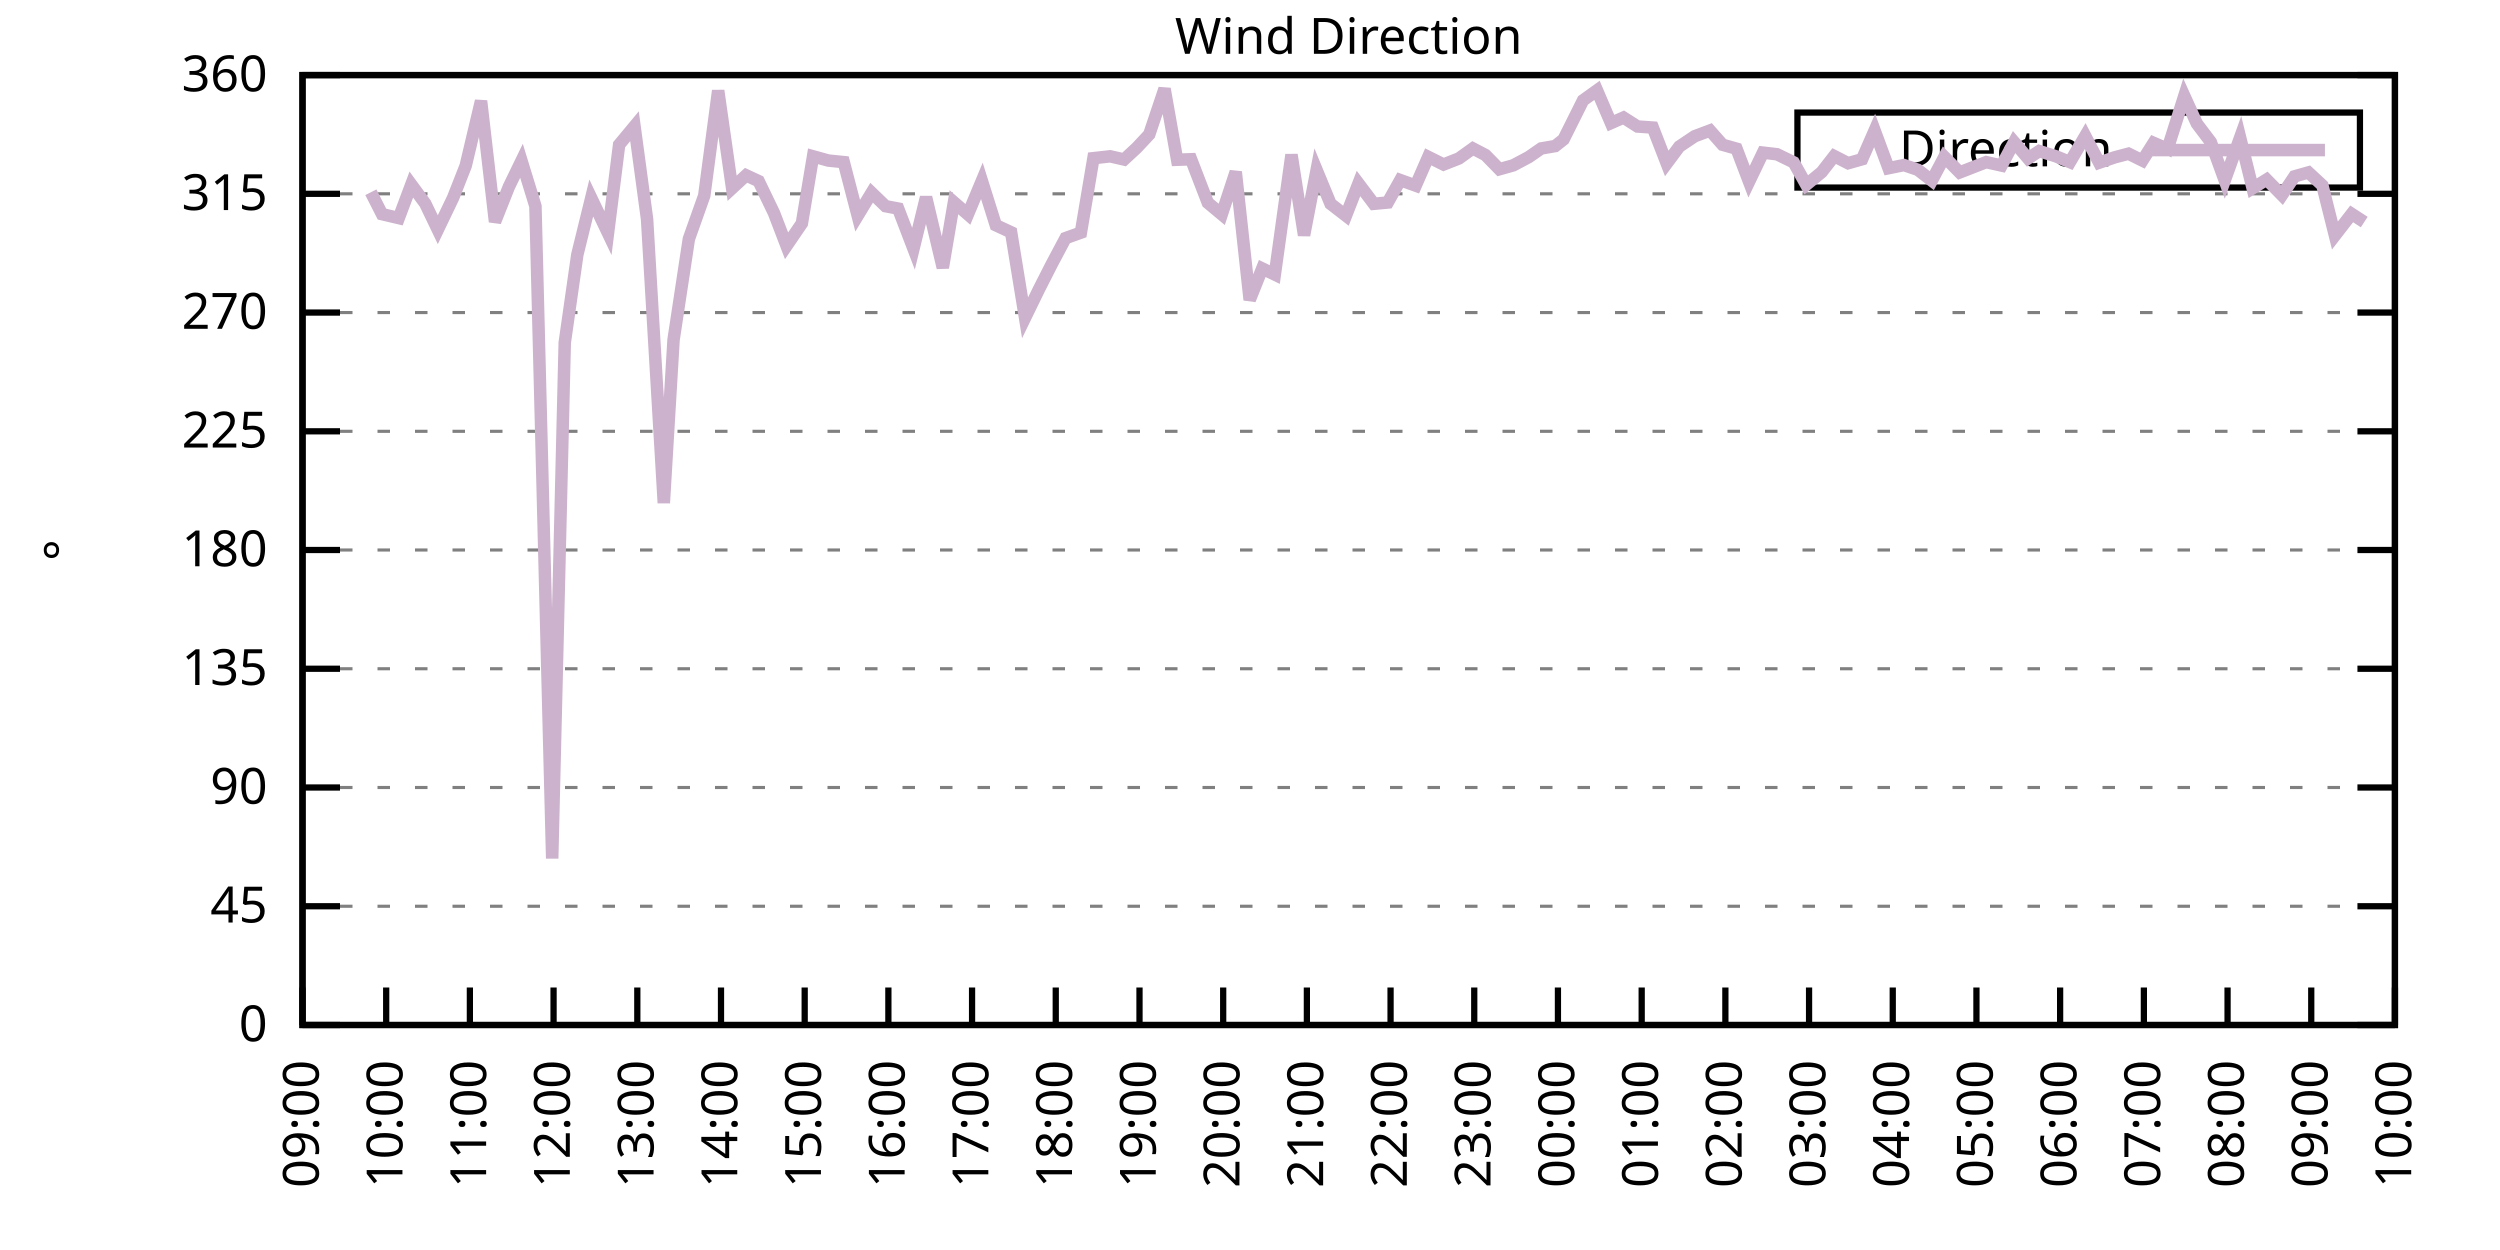
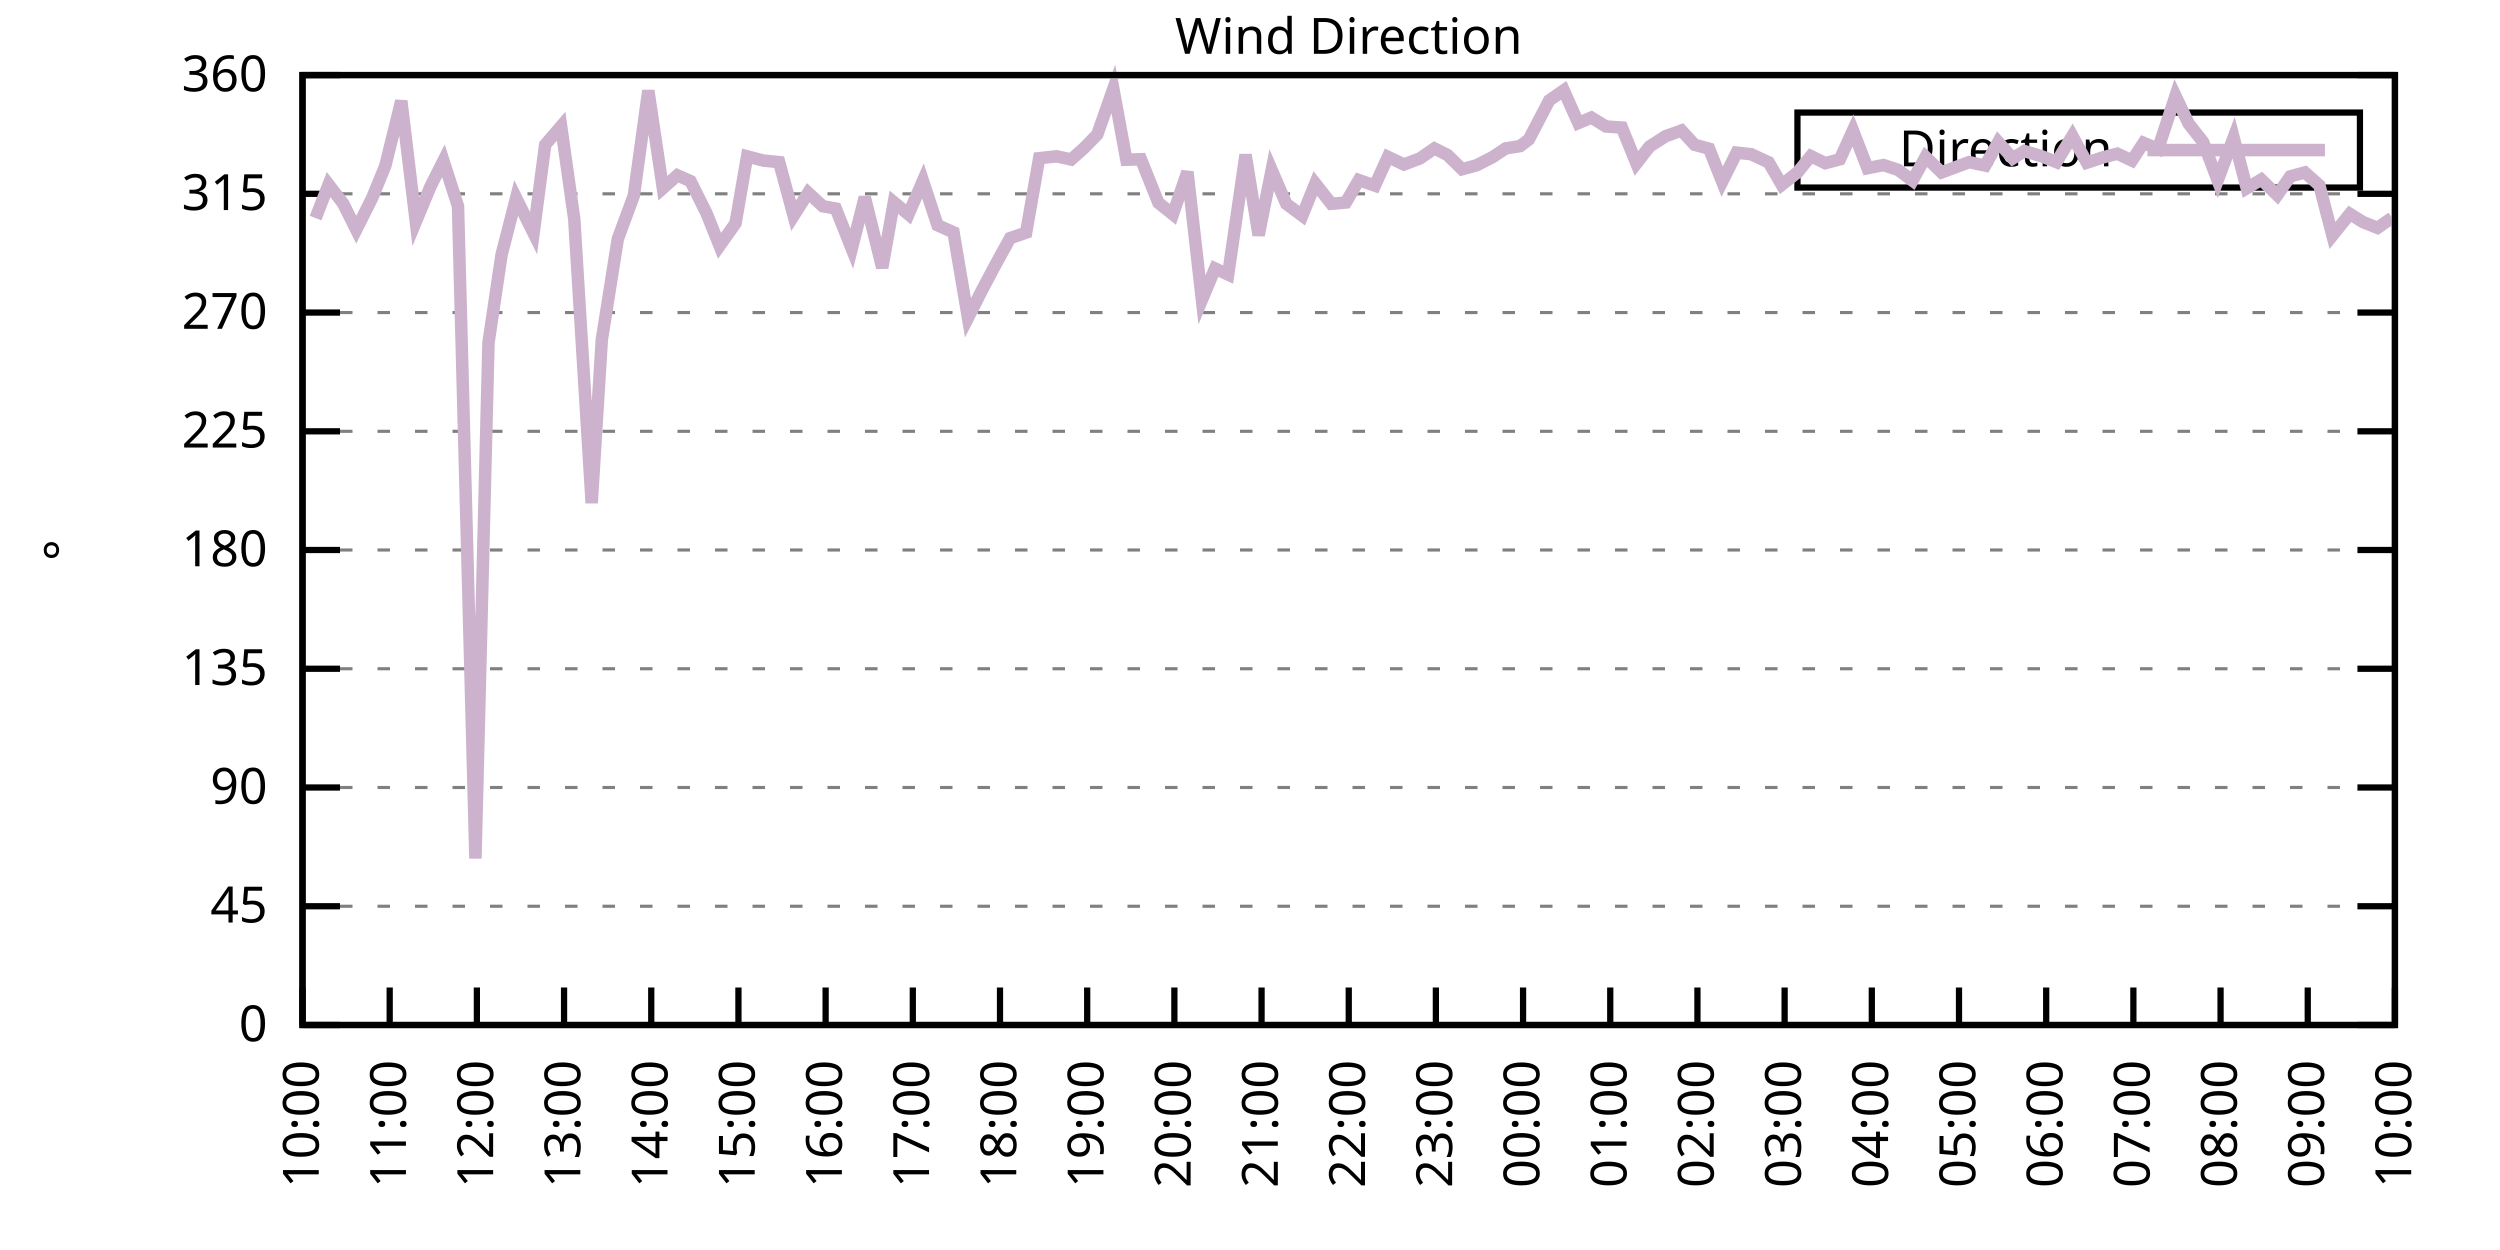
<svg xmlns="http://www.w3.org/2000/svg" xmlns:xlink="http://www.w3.org/1999/xlink" width="400" height="200" viewBox="0 0 400 200">
  <g id="gnuplot_canvas">
    <rect x="0" y="0" width="400" height="200" fill="none" />
    <defs>
      <circle id="gpDot" r="0.5" stroke-width="0.5" stroke="currentColor" />
      <path id="gpPt0" stroke-width="0.333" stroke="currentColor" d="M-1,0 h2 M0,-1 v2" />
      <path id="gpPt1" stroke-width="0.333" stroke="currentColor" d="M-1,-1 L1,1 M1,-1 L-1,1" />
      <path id="gpPt2" stroke-width="0.333" stroke="currentColor" d="M-1,0 L1,0 M0,-1 L0,1 M-1,-1 L1,1 M-1,1 L1,-1" />
      <rect id="gpPt3" stroke-width="0.333" stroke="currentColor" x="-1" y="-1" width="2" height="2" />
      <rect id="gpPt4" stroke-width="0.333" stroke="currentColor" fill="currentColor" x="-1" y="-1" width="2" height="2" />
      <circle id="gpPt5" stroke-width="0.333" stroke="currentColor" cx="0" cy="0" r="1" />
      <use xlink:href="#gpPt5" id="gpPt6" fill="currentColor" stroke="none" />
      <path id="gpPt7" stroke-width="0.333" stroke="currentColor" d="M0,-1.33 L-1.33,0.67 L1.33,0.67 z" />
      <use xlink:href="#gpPt7" id="gpPt8" fill="currentColor" stroke="none" />
      <use xlink:href="#gpPt7" id="gpPt9" stroke="currentColor" transform="rotate(180)" />
      <use xlink:href="#gpPt9" id="gpPt10" fill="currentColor" stroke="none" />
      <use xlink:href="#gpPt3" id="gpPt11" stroke="currentColor" transform="rotate(45)" />
      <use xlink:href="#gpPt11" id="gpPt12" fill="currentColor" stroke="none" />
      <path id="gpPt13" stroke-width="0.333" stroke="currentColor" d="M0,1.330 L1.265,0.411 L0.782,-1.067 L-0.782,-1.076 L-1.265,0.411 z" />
      <use xlink:href="#gpPt13" id="gpPt14" fill="currentColor" stroke="none" />
      <filter id="textbox" filterUnits="objectBoundingBox" x="0" y="0" height="1" width="1">
        <feFlood flood-color="white" flood-opacity="1" result="bgnd" />
        <feComposite in="SourceGraphic" in2="bgnd" operator="atop" />
      </filter>
      <filter id="greybox" filterUnits="objectBoundingBox" x="0" y="0" height="1" width="1">
        <feFlood flood-color="lightgrey" flood-opacity="1" result="grey" />
        <feComposite in="SourceGraphic" in2="grey" operator="atop" />
      </filter>
    </defs>
    <g fill="none" color="white" stroke="currentColor" stroke-width="1.00" stroke-linecap="butt" stroke-linejoin="miter">
</g>
    <g fill="none" color="black" stroke="currentColor" stroke-width="1.00" stroke-linecap="butt" stroke-linejoin="miter">
      <g stroke="none" shape-rendering="crispEdges">
        <polygon fill="rgb(255, 255, 255)" points="48.40,164.00 383.18,164.00 383.18,12.02 48.40,12.02 " />
      </g>
    </g>
    <g fill="none" color="black" stroke="currentColor" stroke-width="1.00" stroke-linecap="butt" stroke-linejoin="miter">
</g>
    <g fill="none" color="black" stroke="black" stroke-width="0.50" stroke-linecap="butt" stroke-linejoin="miter">
</g>
    <g fill="none" color="gray" stroke="currentColor" stroke-width="0.50" stroke-linecap="butt" stroke-linejoin="miter">
      <path stroke="gray" stroke-dasharray="2,4" class="gridline" d="M48.40,164.00 L383.19,164.00  " />
    </g>
    <g fill="none" color="gray" stroke="gray" stroke-width="1.00" stroke-linecap="butt" stroke-linejoin="miter">
</g>
    <g fill="none" color="black" stroke="currentColor" stroke-width="1.00" stroke-linecap="butt" stroke-linejoin="miter">
      <path stroke="black" d="M48.40,164.00 L54.40,164.00 M383.19,164.00 L377.19,164.00  " />
      <g transform="translate(42.80,166.60)" stroke="none" fill="black" font-family="Sans" font-size="8.00" text-anchor="end">
        <text>
          <tspan font-family="Sans"> 0</tspan>
        </text>
      </g>
    </g>
    <g fill="none" color="black" stroke="currentColor" stroke-width="1.00" stroke-linecap="butt" stroke-linejoin="miter">
</g>
    <g fill="none" color="black" stroke="black" stroke-width="0.50" stroke-linecap="butt" stroke-linejoin="miter">
</g>
    <g fill="none" color="gray" stroke="currentColor" stroke-width="0.50" stroke-linecap="butt" stroke-linejoin="miter">
      <path stroke="gray" stroke-dasharray="2,4" class="gridline" d="M48.40,145.00 L383.19,145.00  " />
    </g>
    <g fill="none" color="gray" stroke="gray" stroke-width="1.00" stroke-linecap="butt" stroke-linejoin="miter">
</g>
    <g fill="none" color="black" stroke="currentColor" stroke-width="1.00" stroke-linecap="butt" stroke-linejoin="miter">
      <path stroke="black" d="M48.40,145.00 L54.40,145.00 M383.19,145.00 L377.19,145.00  " />
      <g transform="translate(42.80,147.60)" stroke="none" fill="black" font-family="Sans" font-size="8.00" text-anchor="end">
        <text>
          <tspan font-family="Sans"> 45</tspan>
        </text>
      </g>
    </g>
    <g fill="none" color="black" stroke="currentColor" stroke-width="1.00" stroke-linecap="butt" stroke-linejoin="miter">
</g>
    <g fill="none" color="black" stroke="black" stroke-width="0.50" stroke-linecap="butt" stroke-linejoin="miter">
</g>
    <g fill="none" color="gray" stroke="currentColor" stroke-width="0.50" stroke-linecap="butt" stroke-linejoin="miter">
      <path stroke="gray" stroke-dasharray="2,4" class="gridline" d="M48.40,126.00 L383.19,126.00  " />
    </g>
    <g fill="none" color="gray" stroke="gray" stroke-width="1.00" stroke-linecap="butt" stroke-linejoin="miter">
</g>
    <g fill="none" color="black" stroke="currentColor" stroke-width="1.00" stroke-linecap="butt" stroke-linejoin="miter">
      <path stroke="black" d="M48.40,126.00 L54.40,126.00 M383.19,126.00 L377.19,126.00  " />
      <g transform="translate(42.80,128.60)" stroke="none" fill="black" font-family="Sans" font-size="8.00" text-anchor="end">
        <text>
          <tspan font-family="Sans"> 90</tspan>
        </text>
      </g>
    </g>
    <g fill="none" color="black" stroke="currentColor" stroke-width="1.00" stroke-linecap="butt" stroke-linejoin="miter">
</g>
    <g fill="none" color="black" stroke="black" stroke-width="0.50" stroke-linecap="butt" stroke-linejoin="miter">
</g>
    <g fill="none" color="gray" stroke="currentColor" stroke-width="0.50" stroke-linecap="butt" stroke-linejoin="miter">
      <path stroke="gray" stroke-dasharray="2,4" class="gridline" d="M48.40,107.00 L383.19,107.00  " />
    </g>
    <g fill="none" color="gray" stroke="gray" stroke-width="1.00" stroke-linecap="butt" stroke-linejoin="miter">
</g>
    <g fill="none" color="black" stroke="currentColor" stroke-width="1.00" stroke-linecap="butt" stroke-linejoin="miter">
      <path stroke="black" d="M48.40,107.00 L54.40,107.00 M383.19,107.00 L377.19,107.00  " />
      <g transform="translate(42.80,109.60)" stroke="none" fill="black" font-family="Sans" font-size="8.00" text-anchor="end">
        <text>
          <tspan font-family="Sans"> 135</tspan>
        </text>
      </g>
    </g>
    <g fill="none" color="black" stroke="currentColor" stroke-width="1.00" stroke-linecap="butt" stroke-linejoin="miter">
</g>
    <g fill="none" color="black" stroke="black" stroke-width="0.50" stroke-linecap="butt" stroke-linejoin="miter">
</g>
    <g fill="none" color="gray" stroke="currentColor" stroke-width="0.50" stroke-linecap="butt" stroke-linejoin="miter">
      <path stroke="gray" stroke-dasharray="2,4" class="gridline" d="M48.40,88.00 L383.19,88.00  " />
    </g>
    <g fill="none" color="gray" stroke="gray" stroke-width="1.00" stroke-linecap="butt" stroke-linejoin="miter">
</g>
    <g fill="none" color="black" stroke="currentColor" stroke-width="1.00" stroke-linecap="butt" stroke-linejoin="miter">
      <path stroke="black" d="M48.40,88.00 L54.40,88.00 M383.19,88.00 L377.19,88.00  " />
      <g transform="translate(42.80,90.60)" stroke="none" fill="black" font-family="Sans" font-size="8.00" text-anchor="end">
        <text>
          <tspan font-family="Sans"> 180</tspan>
        </text>
      </g>
    </g>
    <g fill="none" color="black" stroke="currentColor" stroke-width="1.00" stroke-linecap="butt" stroke-linejoin="miter">
</g>
    <g fill="none" color="black" stroke="black" stroke-width="0.50" stroke-linecap="butt" stroke-linejoin="miter">
</g>
    <g fill="none" color="gray" stroke="currentColor" stroke-width="0.50" stroke-linecap="butt" stroke-linejoin="miter">
      <path stroke="gray" stroke-dasharray="2,4" class="gridline" d="M48.40,69.01 L383.19,69.01  " />
    </g>
    <g fill="none" color="gray" stroke="gray" stroke-width="1.00" stroke-linecap="butt" stroke-linejoin="miter">
</g>
    <g fill="none" color="black" stroke="currentColor" stroke-width="1.00" stroke-linecap="butt" stroke-linejoin="miter">
      <path stroke="black" d="M48.40,69.01 L54.40,69.01 M383.19,69.01 L377.19,69.01  " />
      <g transform="translate(42.80,71.61)" stroke="none" fill="black" font-family="Sans" font-size="8.00" text-anchor="end">
        <text>
          <tspan font-family="Sans"> 225</tspan>
        </text>
      </g>
    </g>
    <g fill="none" color="black" stroke="currentColor" stroke-width="1.00" stroke-linecap="butt" stroke-linejoin="miter">
</g>
    <g fill="none" color="black" stroke="black" stroke-width="0.50" stroke-linecap="butt" stroke-linejoin="miter">
</g>
    <g fill="none" color="gray" stroke="currentColor" stroke-width="0.50" stroke-linecap="butt" stroke-linejoin="miter">
      <path stroke="gray" stroke-dasharray="2,4" class="gridline" d="M48.40,50.01 L383.19,50.01  " />
    </g>
    <g fill="none" color="gray" stroke="gray" stroke-width="1.00" stroke-linecap="butt" stroke-linejoin="miter">
</g>
    <g fill="none" color="black" stroke="currentColor" stroke-width="1.00" stroke-linecap="butt" stroke-linejoin="miter">
      <path stroke="black" d="M48.40,50.01 L54.40,50.01 M383.19,50.01 L377.19,50.01  " />
      <g transform="translate(42.80,52.61)" stroke="none" fill="black" font-family="Sans" font-size="8.00" text-anchor="end">
        <text>
          <tspan font-family="Sans"> 270</tspan>
        </text>
      </g>
    </g>
    <g fill="none" color="black" stroke="currentColor" stroke-width="1.00" stroke-linecap="butt" stroke-linejoin="miter">
</g>
    <g fill="none" color="black" stroke="black" stroke-width="0.50" stroke-linecap="butt" stroke-linejoin="miter">
</g>
    <g fill="none" color="gray" stroke="currentColor" stroke-width="0.50" stroke-linecap="butt" stroke-linejoin="miter">
      <path stroke="gray" stroke-dasharray="2,4" class="gridline" d="M48.40,31.01 L383.19,31.01  " />
    </g>
    <g fill="none" color="gray" stroke="gray" stroke-width="1.00" stroke-linecap="butt" stroke-linejoin="miter">
</g>
    <g fill="none" color="black" stroke="currentColor" stroke-width="1.00" stroke-linecap="butt" stroke-linejoin="miter">
      <path stroke="black" d="M48.40,31.01 L54.40,31.01 M383.19,31.01 L377.19,31.01  " />
      <g transform="translate(42.80,33.61)" stroke="none" fill="black" font-family="Sans" font-size="8.00" text-anchor="end">
        <text>
          <tspan font-family="Sans"> 315</tspan>
        </text>
      </g>
    </g>
    <g fill="none" color="black" stroke="currentColor" stroke-width="1.00" stroke-linecap="butt" stroke-linejoin="miter">
</g>
    <g fill="none" color="black" stroke="black" stroke-width="0.50" stroke-linecap="butt" stroke-linejoin="miter">
</g>
    <g fill="none" color="gray" stroke="currentColor" stroke-width="0.50" stroke-linecap="butt" stroke-linejoin="miter">
      <path stroke="gray" stroke-dasharray="2,4" class="gridline" d="M48.40,12.01 L383.19,12.01  " />
    </g>
    <g fill="none" color="gray" stroke="gray" stroke-width="1.00" stroke-linecap="butt" stroke-linejoin="miter">
</g>
    <g fill="none" color="black" stroke="currentColor" stroke-width="1.00" stroke-linecap="butt" stroke-linejoin="miter">
      <path stroke="black" d="M48.40,12.01 L54.40,12.01 M383.19,12.01 L377.19,12.01  " />
      <g transform="translate(42.80,14.61)" stroke="none" fill="black" font-family="Sans" font-size="8.00" text-anchor="end">
        <text>
          <tspan font-family="Sans"> 360</tspan>
        </text>
      </g>
    </g>
    <g fill="none" color="black" stroke="currentColor" stroke-width="1.00" stroke-linecap="butt" stroke-linejoin="miter">
      <path stroke="black" d="M48.40,164.00 L48.40,158.00  " />
      <g transform="translate(51.00,169.60) rotate(270.00)" stroke="none" fill="black" font-family="Sans" font-size="8.00" text-anchor="end">
        <text>
-           <tspan font-family="Sans">09:00</tspan>
-         </text>
-       </g>
-     </g>
-     <g fill="none" color="black" stroke="currentColor" stroke-width="1.00" stroke-linecap="butt" stroke-linejoin="miter">
-       <path stroke="black" d="M61.79,164.00 L61.79,158.00  " />
-       <g transform="translate(64.39,169.60) rotate(270.00)" stroke="none" fill="black" font-family="Sans" font-size="8.00" text-anchor="end">
-         <text>
          <tspan font-family="Sans">10:00</tspan>
        </text>
      </g>
    </g>
    <g fill="none" color="black" stroke="currentColor" stroke-width="1.00" stroke-linecap="butt" stroke-linejoin="miter">
-       <path stroke="black" d="M75.18,164.00 L75.18,158.00  " />
-       <g transform="translate(77.78,169.60) rotate(270.00)" stroke="none" fill="black" font-family="Sans" font-size="8.00" text-anchor="end">
+       <path stroke="black" d="M62.35,164.00 L62.35,158.00  " />
+       <g transform="translate(64.95,169.60) rotate(270.00)" stroke="none" fill="black" font-family="Sans" font-size="8.00" text-anchor="end">
        <text>
          <tspan font-family="Sans">11:00</tspan>
        </text>
      </g>
    </g>
    <g fill="none" color="black" stroke="currentColor" stroke-width="1.00" stroke-linecap="butt" stroke-linejoin="miter">
-       <path stroke="black" d="M88.57,164.00 L88.57,158.00  " />
-       <g transform="translate(91.17,169.60) rotate(270.00)" stroke="none" fill="black" font-family="Sans" font-size="8.00" text-anchor="end">
+       <path stroke="black" d="M76.30,164.00 L76.30,158.00  " />
+       <g transform="translate(78.90,169.60) rotate(270.00)" stroke="none" fill="black" font-family="Sans" font-size="8.00" text-anchor="end">
        <text>
          <tspan font-family="Sans">12:00</tspan>
        </text>
      </g>
    </g>
    <g fill="none" color="black" stroke="currentColor" stroke-width="1.00" stroke-linecap="butt" stroke-linejoin="miter">
-       <path stroke="black" d="M101.97,164.00 L101.97,158.00  " />
-       <g transform="translate(104.57,169.60) rotate(270.00)" stroke="none" fill="black" font-family="Sans" font-size="8.00" text-anchor="end">
+       <path stroke="black" d="M90.25,164.00 L90.25,158.00  " />
+       <g transform="translate(92.85,169.60) rotate(270.00)" stroke="none" fill="black" font-family="Sans" font-size="8.00" text-anchor="end">
        <text>
          <tspan font-family="Sans">13:00</tspan>
        </text>
      </g>
    </g>
    <g fill="none" color="black" stroke="currentColor" stroke-width="1.00" stroke-linecap="butt" stroke-linejoin="miter">
-       <path stroke="black" d="M115.36,164.00 L115.36,158.00  " />
-       <g transform="translate(117.96,169.60) rotate(270.00)" stroke="none" fill="black" font-family="Sans" font-size="8.00" text-anchor="end">
+       <path stroke="black" d="M104.20,164.00 L104.20,158.00  " />
+       <g transform="translate(106.80,169.60) rotate(270.00)" stroke="none" fill="black" font-family="Sans" font-size="8.00" text-anchor="end">
        <text>
          <tspan font-family="Sans">14:00</tspan>
        </text>
      </g>
    </g>
    <g fill="none" color="black" stroke="currentColor" stroke-width="1.00" stroke-linecap="butt" stroke-linejoin="miter">
-       <path stroke="black" d="M128.75,164.00 L128.75,158.00  " />
-       <g transform="translate(131.35,169.60) rotate(270.00)" stroke="none" fill="black" font-family="Sans" font-size="8.00" text-anchor="end">
+       <path stroke="black" d="M118.15,164.00 L118.15,158.00  " />
+       <g transform="translate(120.75,169.60) rotate(270.00)" stroke="none" fill="black" font-family="Sans" font-size="8.00" text-anchor="end">
        <text>
          <tspan font-family="Sans">15:00</tspan>
        </text>
      </g>
    </g>
    <g fill="none" color="black" stroke="currentColor" stroke-width="1.00" stroke-linecap="butt" stroke-linejoin="miter">
-       <path stroke="black" d="M142.14,164.00 L142.14,158.00  " />
-       <g transform="translate(144.74,169.60) rotate(270.00)" stroke="none" fill="black" font-family="Sans" font-size="8.00" text-anchor="end">
+       <path stroke="black" d="M132.10,164.00 L132.10,158.00  " />
+       <g transform="translate(134.70,169.60) rotate(270.00)" stroke="none" fill="black" font-family="Sans" font-size="8.00" text-anchor="end">
        <text>
          <tspan font-family="Sans">16:00</tspan>
        </text>
      </g>
    </g>
    <g fill="none" color="black" stroke="currentColor" stroke-width="1.00" stroke-linecap="butt" stroke-linejoin="miter">
-       <path stroke="black" d="M155.53,164.00 L155.53,158.00  " />
-       <g transform="translate(158.13,169.60) rotate(270.00)" stroke="none" fill="black" font-family="Sans" font-size="8.00" text-anchor="end">
+       <path stroke="black" d="M146.05,164.00 L146.05,158.00  " />
+       <g transform="translate(148.65,169.60) rotate(270.00)" stroke="none" fill="black" font-family="Sans" font-size="8.00" text-anchor="end">
        <text>
          <tspan font-family="Sans">17:00</tspan>
        </text>
      </g>
    </g>
    <g fill="none" color="black" stroke="currentColor" stroke-width="1.00" stroke-linecap="butt" stroke-linejoin="miter">
-       <path stroke="black" d="M168.92,164.00 L168.92,158.00  " />
-       <g transform="translate(171.52,169.60) rotate(270.00)" stroke="none" fill="black" font-family="Sans" font-size="8.00" text-anchor="end">
+       <path stroke="black" d="M160.00,164.00 L160.00,158.00  " />
+       <g transform="translate(162.60,169.60) rotate(270.00)" stroke="none" fill="black" font-family="Sans" font-size="8.00" text-anchor="end">
        <text>
          <tspan font-family="Sans">18:00</tspan>
        </text>
      </g>
    </g>
    <g fill="none" color="black" stroke="currentColor" stroke-width="1.00" stroke-linecap="butt" stroke-linejoin="miter">
-       <path stroke="black" d="M182.32,164.00 L182.32,158.00  " />
-       <g transform="translate(184.92,169.60) rotate(270.00)" stroke="none" fill="black" font-family="Sans" font-size="8.00" text-anchor="end">
+       <path stroke="black" d="M173.95,164.00 L173.95,158.00  " />
+       <g transform="translate(176.55,169.60) rotate(270.00)" stroke="none" fill="black" font-family="Sans" font-size="8.00" text-anchor="end">
        <text>
          <tspan font-family="Sans">19:00</tspan>
        </text>
      </g>
    </g>
    <g fill="none" color="black" stroke="currentColor" stroke-width="1.00" stroke-linecap="butt" stroke-linejoin="miter">
-       <path stroke="black" d="M195.71,164.00 L195.71,158.00  " />
-       <g transform="translate(198.31,169.60) rotate(270.00)" stroke="none" fill="black" font-family="Sans" font-size="8.00" text-anchor="end">
+       <path stroke="black" d="M187.90,164.00 L187.90,158.00  " />
+       <g transform="translate(190.50,169.60) rotate(270.00)" stroke="none" fill="black" font-family="Sans" font-size="8.00" text-anchor="end">
        <text>
          <tspan font-family="Sans">20:00</tspan>
        </text>
      </g>
    </g>
    <g fill="none" color="black" stroke="currentColor" stroke-width="1.00" stroke-linecap="butt" stroke-linejoin="miter">
-       <path stroke="black" d="M209.10,164.00 L209.10,158.00  " />
-       <g transform="translate(211.70,169.60) rotate(270.00)" stroke="none" fill="black" font-family="Sans" font-size="8.00" text-anchor="end">
+       <path stroke="black" d="M201.85,164.00 L201.85,158.00  " />
+       <g transform="translate(204.45,169.60) rotate(270.00)" stroke="none" fill="black" font-family="Sans" font-size="8.00" text-anchor="end">
        <text>
          <tspan font-family="Sans">21:00</tspan>
        </text>
      </g>
    </g>
    <g fill="none" color="black" stroke="currentColor" stroke-width="1.00" stroke-linecap="butt" stroke-linejoin="miter">
-       <path stroke="black" d="M222.49,164.00 L222.49,158.00  " />
-       <g transform="translate(225.09,169.60) rotate(270.00)" stroke="none" fill="black" font-family="Sans" font-size="8.00" text-anchor="end">
+       <path stroke="black" d="M215.80,164.00 L215.80,158.00  " />
+       <g transform="translate(218.40,169.60) rotate(270.00)" stroke="none" fill="black" font-family="Sans" font-size="8.00" text-anchor="end">
        <text>
          <tspan font-family="Sans">22:00</tspan>
        </text>
      </g>
    </g>
    <g fill="none" color="black" stroke="currentColor" stroke-width="1.00" stroke-linecap="butt" stroke-linejoin="miter">
-       <path stroke="black" d="M235.88,164.00 L235.88,158.00  " />
-       <g transform="translate(238.48,169.60) rotate(270.00)" stroke="none" fill="black" font-family="Sans" font-size="8.00" text-anchor="end">
+       <path stroke="black" d="M229.74,164.00 L229.74,158.00  " />
+       <g transform="translate(232.34,169.60) rotate(270.00)" stroke="none" fill="black" font-family="Sans" font-size="8.00" text-anchor="end">
        <text>
          <tspan font-family="Sans">23:00</tspan>
        </text>
      </g>
    </g>
    <g fill="none" color="black" stroke="currentColor" stroke-width="1.00" stroke-linecap="butt" stroke-linejoin="miter">
-       <path stroke="black" d="M249.27,164.00 L249.27,158.00  " />
-       <g transform="translate(251.87,169.60) rotate(270.00)" stroke="none" fill="black" font-family="Sans" font-size="8.00" text-anchor="end">
+       <path stroke="black" d="M243.69,164.00 L243.69,158.00  " />
+       <g transform="translate(246.29,169.60) rotate(270.00)" stroke="none" fill="black" font-family="Sans" font-size="8.00" text-anchor="end">
        <text>
          <tspan font-family="Sans">00:00</tspan>
        </text>
      </g>
    </g>
    <g fill="none" color="black" stroke="currentColor" stroke-width="1.00" stroke-linecap="butt" stroke-linejoin="miter">
-       <path stroke="black" d="M262.67,164.00 L262.67,158.00  " />
-       <g transform="translate(265.27,169.60) rotate(270.00)" stroke="none" fill="black" font-family="Sans" font-size="8.00" text-anchor="end">
+       <path stroke="black" d="M257.64,164.00 L257.64,158.00  " />
+       <g transform="translate(260.24,169.60) rotate(270.00)" stroke="none" fill="black" font-family="Sans" font-size="8.00" text-anchor="end">
        <text>
          <tspan font-family="Sans">01:00</tspan>
        </text>
      </g>
    </g>
    <g fill="none" color="black" stroke="currentColor" stroke-width="1.00" stroke-linecap="butt" stroke-linejoin="miter">
-       <path stroke="black" d="M276.06,164.00 L276.06,158.00  " />
-       <g transform="translate(278.66,169.60) rotate(270.00)" stroke="none" fill="black" font-family="Sans" font-size="8.00" text-anchor="end">
+       <path stroke="black" d="M271.59,164.00 L271.59,158.00  " />
+       <g transform="translate(274.19,169.60) rotate(270.00)" stroke="none" fill="black" font-family="Sans" font-size="8.00" text-anchor="end">
        <text>
          <tspan font-family="Sans">02:00</tspan>
        </text>
      </g>
    </g>
    <g fill="none" color="black" stroke="currentColor" stroke-width="1.00" stroke-linecap="butt" stroke-linejoin="miter">
-       <path stroke="black" d="M289.45,164.00 L289.45,158.00  " />
-       <g transform="translate(292.05,169.60) rotate(270.00)" stroke="none" fill="black" font-family="Sans" font-size="8.00" text-anchor="end">
+       <path stroke="black" d="M285.54,164.00 L285.54,158.00  " />
+       <g transform="translate(288.14,169.60) rotate(270.00)" stroke="none" fill="black" font-family="Sans" font-size="8.00" text-anchor="end">
        <text>
          <tspan font-family="Sans">03:00</tspan>
        </text>
      </g>
    </g>
    <g fill="none" color="black" stroke="currentColor" stroke-width="1.00" stroke-linecap="butt" stroke-linejoin="miter">
-       <path stroke="black" d="M302.84,164.00 L302.84,158.00  " />
-       <g transform="translate(305.44,169.60) rotate(270.00)" stroke="none" fill="black" font-family="Sans" font-size="8.00" text-anchor="end">
+       <path stroke="black" d="M299.49,164.00 L299.49,158.00  " />
+       <g transform="translate(302.09,169.60) rotate(270.00)" stroke="none" fill="black" font-family="Sans" font-size="8.00" text-anchor="end">
        <text>
          <tspan font-family="Sans">04:00</tspan>
        </text>
      </g>
    </g>
    <g fill="none" color="black" stroke="currentColor" stroke-width="1.00" stroke-linecap="butt" stroke-linejoin="miter">
-       <path stroke="black" d="M316.23,164.00 L316.23,158.00  " />
-       <g transform="translate(318.83,169.60) rotate(270.00)" stroke="none" fill="black" font-family="Sans" font-size="8.00" text-anchor="end">
+       <path stroke="black" d="M313.44,164.00 L313.44,158.00  " />
+       <g transform="translate(316.04,169.60) rotate(270.00)" stroke="none" fill="black" font-family="Sans" font-size="8.00" text-anchor="end">
        <text>
          <tspan font-family="Sans">05:00</tspan>
        </text>
      </g>
    </g>
    <g fill="none" color="black" stroke="currentColor" stroke-width="1.00" stroke-linecap="butt" stroke-linejoin="miter">
-       <path stroke="black" d="M329.62,164.00 L329.62,158.00  " />
-       <g transform="translate(332.22,169.60) rotate(270.00)" stroke="none" fill="black" font-family="Sans" font-size="8.00" text-anchor="end">
+       <path stroke="black" d="M327.39,164.00 L327.39,158.00  " />
+       <g transform="translate(329.99,169.60) rotate(270.00)" stroke="none" fill="black" font-family="Sans" font-size="8.00" text-anchor="end">
        <text>
          <tspan font-family="Sans">06:00</tspan>
        </text>
      </g>
    </g>
    <g fill="none" color="black" stroke="currentColor" stroke-width="1.00" stroke-linecap="butt" stroke-linejoin="miter">
-       <path stroke="black" d="M343.02,164.00 L343.02,158.00  " />
-       <g transform="translate(345.62,169.60) rotate(270.00)" stroke="none" fill="black" font-family="Sans" font-size="8.00" text-anchor="end">
+       <path stroke="black" d="M341.34,164.00 L341.34,158.00  " />
+       <g transform="translate(343.94,169.60) rotate(270.00)" stroke="none" fill="black" font-family="Sans" font-size="8.00" text-anchor="end">
        <text>
          <tspan font-family="Sans">07:00</tspan>
        </text>
      </g>
    </g>
    <g fill="none" color="black" stroke="currentColor" stroke-width="1.00" stroke-linecap="butt" stroke-linejoin="miter">
-       <path stroke="black" d="M356.41,164.00 L356.41,158.00  " />
-       <g transform="translate(359.01,169.60) rotate(270.00)" stroke="none" fill="black" font-family="Sans" font-size="8.00" text-anchor="end">
+       <path stroke="black" d="M355.29,164.00 L355.29,158.00  " />
+       <g transform="translate(357.89,169.60) rotate(270.00)" stroke="none" fill="black" font-family="Sans" font-size="8.00" text-anchor="end">
        <text>
          <tspan font-family="Sans">08:00</tspan>
        </text>
      </g>
    </g>
    <g fill="none" color="black" stroke="currentColor" stroke-width="1.00" stroke-linecap="butt" stroke-linejoin="miter">
-       <path stroke="black" d="M369.80,164.00 L369.80,158.00  " />
-       <g transform="translate(372.40,169.60) rotate(270.00)" stroke="none" fill="black" font-family="Sans" font-size="8.00" text-anchor="end">
+       <path stroke="black" d="M369.24,164.00 L369.24,158.00  " />
+       <g transform="translate(371.84,169.60) rotate(270.00)" stroke="none" fill="black" font-family="Sans" font-size="8.00" text-anchor="end">
        <text>
          <tspan font-family="Sans">09:00</tspan>
        </text>
      </g>
    </g>
    <g fill="none" color="black" stroke="currentColor" stroke-width="1.00" stroke-linecap="butt" stroke-linejoin="miter">
      <path stroke="black" d="M383.19,164.00 L383.19,158.00  " />
      <g transform="translate(385.79,169.60) rotate(270.00)" stroke="none" fill="black" font-family="Sans" font-size="8.00" text-anchor="end">
        <text>
          <tspan font-family="Sans">10:00</tspan>
        </text>
      </g>
    </g>
    <g fill="none" color="black" stroke="currentColor" stroke-width="1.00" stroke-linecap="butt" stroke-linejoin="miter">
</g>
    <g fill="none" color="black" stroke="currentColor" stroke-width="1.00" stroke-linecap="butt" stroke-linejoin="miter">
      <path stroke="black" d="M48.40,12.01 L48.40,164.00 L383.19,164.00 L383.19,12.01 L48.40,12.01 Z  " />
    </g>
    <g fill="none" color="black" stroke="currentColor" stroke-width="1.00" stroke-linecap="butt" stroke-linejoin="miter">
</g>
    <g fill="none" color="black" stroke="currentColor" stroke-width="1.00" stroke-linecap="butt" stroke-linejoin="miter">
      <path stroke="black" d="M287.59,30.01 L287.59,18.01 L377.59,18.01 L377.59,30.01 L287.59,30.01 Z  " />
    </g>
    <g id="Wind_direction_plot_1">
      <g fill="none" color="white" stroke="black" stroke-width="2.00" stroke-linecap="butt" stroke-linejoin="miter">
</g>
      <g fill="none" color="black" stroke="currentColor" stroke-width="2.00" stroke-linecap="butt" stroke-linejoin="miter">
        <g transform="translate(337.99,26.61)" stroke="none" fill="black" font-family="Sans" font-size="8.00" text-anchor="end">
          <text>
            <tspan font-family="Sans">Direction</tspan>
          </text>
        </g>
      </g>
      <g fill="none" color="black" stroke="currentColor" stroke-width="2.00" stroke-linecap="butt" stroke-linejoin="miter">
-         <path stroke="rgb(204, 178, 204)" d="M343.59,24.01 L371.99,24.01 M59.34,30.76 L61.12,34.26 L63.80,34.89 L65.81,29.53 L68.04,32.57 L70.05,36.75   L72.50,31.64 L74.51,26.53 L76.97,16.15 L79.20,35.48 L81.43,29.87 L83.44,25.73 L85.67,32.99 L88.35,137.36   L90.36,54.82 L92.37,40.76 L94.60,31.68 L97.28,37.30 L99.06,23.16 L101.52,20.20 L103.53,35.06 L106.21,80.49   L107.77,54.36 L110.22,38.23 L112.68,31.30 L114.91,14.50 L117.14,30.12 L119.38,28.05 L121.38,28.98 L123.84,34.09   L125.85,39.33 L128.30,35.74 L130.09,25.01 L132.54,25.69 L135.00,25.94 L137.23,34.51 L139.46,30.84 L141.69,32.99   L143.70,33.37 L146.16,39.79 L148.17,31.56 L150.85,42.83 L152.63,32.36 L154.86,34.30 L157.10,28.94 L159.33,36.03   L161.78,37.17 L164.01,50.85 L166.25,46.25 L168.25,42.32 L170.49,38.10 L172.94,37.22 L174.95,25.31 L177.63,25.01   L179.86,25.52 L181.87,23.66 L183.88,21.51 L186.33,14.21 L188.34,25.56 L190.57,25.48 L193.25,32.44 L195.48,34.30   L197.72,27.50 L199.95,47.98 L201.96,42.96 L203.97,43.93 L206.64,24.76 L208.65,37.64 L210.66,27.21 L212.89,32.61   L215.35,34.51 L217.36,29.36 L219.81,32.61 L222.04,32.40 L224.05,28.81 L226.51,29.70 L228.52,25.10 L230.97,26.32   L233.43,25.35 L235.66,23.75 L237.67,24.80 L239.90,27.08 L242.13,26.45 L244.59,25.14 L246.60,23.75 L248.83,23.37   L250.17,22.31 L253.29,16.06 L255.52,14.46 L257.76,19.69 L259.76,18.81 L262.00,20.24 L264.45,20.41 L266.68,26.15   L268.69,23.45 L271.15,21.80 L273.60,20.88 L275.61,23.16 L277.84,23.79 L279.85,29.07 L282.08,24.42 L284.32,24.68   L286.99,25.98 L289.00,29.57 L291.46,27.55 L293.47,24.97 L295.70,26.11 L297.93,25.48 L299.94,20.88 L302.17,26.91   L304.63,26.41 L306.86,27.17 L309.09,28.90 L311.10,25.10 L313.55,27.59 L317.79,25.94 L320.25,26.49 L322.26,22.73   L324.49,25.35 L326.28,24.17 L328.95,25.01 L331.19,25.94 L333.64,21.76 L335.87,26.03 L338.33,25.18 L340.56,24.59   L342.79,25.69 L344.58,22.86 L346.81,23.83 L349.49,15.35 L351.50,19.78 L353.73,22.73 L355.96,28.86 L358.42,22.02   L360.42,30.12 L362.66,28.73 L365.11,31.22 L367.12,28.22 L369.35,27.59 L371.58,29.66 L373.59,37.68 L376.27,34.22   L378.28,35.53  " />
+         <path stroke="rgb(204, 178, 204)" d="M343.59,24.01 L371.99,24.01 M50.49,34.89 L52.58,29.53 L54.91,32.57 L57.00,36.75 L59.56,31.64 L61.65,26.53   L64.21,16.15 L66.53,35.48 L68.86,29.87 L70.95,25.73 L73.28,32.99 L76.07,137.36 L78.16,54.82 L80.25,40.76   L82.58,31.68 L85.37,37.30 L87.23,23.16 L89.78,20.20 L91.88,35.06 L94.67,80.49 L96.29,54.36 L98.85,38.23   L101.41,31.30 L103.73,14.50 L106.06,30.12 L108.38,28.05 L110.48,28.98 L113.03,34.09 L115.13,39.33 L117.68,35.74   L119.54,25.01 L122.10,25.69 L124.66,25.94 L126.98,34.51 L129.31,30.84 L131.63,32.99 L133.72,33.37 L136.28,39.79   L138.37,31.56 L141.16,42.83 L143.02,32.36 L145.35,34.30 L147.67,28.94 L150.00,36.03 L152.56,37.17 L154.88,50.85   L157.21,46.25 L159.30,42.32 L161.62,38.10 L164.18,37.22 L166.27,25.31 L169.06,25.01 L171.39,25.52 L173.48,23.66   L175.57,21.51 L178.13,14.21 L180.22,25.56 L182.55,25.48 L185.34,32.44 L187.66,34.30 L189.99,27.50 L192.31,47.98   L194.41,42.96 L196.50,43.93 L199.29,24.76 L201.38,37.64 L203.47,27.21 L205.80,32.61 L208.36,34.51 L210.45,29.36   L213.01,32.61 L215.33,32.40 L217.42,28.81 L219.98,29.70 L222.07,25.10 L224.63,26.32 L227.19,25.35 L229.51,23.75   L231.60,24.80 L233.93,27.08 L236.25,26.45 L238.81,25.14 L240.90,23.75 L243.23,23.37 L244.62,22.31 L247.88,16.06   L250.20,14.46 L252.53,19.69 L254.62,18.81 L256.95,20.24 L259.50,20.41 L261.83,26.15 L263.92,23.45 L266.48,21.80   L269.04,20.88 L271.13,23.16 L273.45,23.79 L275.55,29.07 L277.87,24.42 L280.20,24.68 L282.99,25.98 L285.08,29.57   L287.64,27.55 L289.73,24.97 L292.05,26.11 L294.38,25.48 L296.47,20.88 L298.80,26.91 L301.35,26.41 L303.68,27.17   L306.00,28.90 L308.09,25.10 L310.65,27.59 L315.07,25.94 L317.63,26.49 L319.72,22.73 L322.04,25.35 L323.90,24.17   L326.69,25.01 L329.02,25.94 L331.58,21.76 L333.90,26.03 L336.46,25.18 L338.78,24.59 L341.11,25.69 L342.97,22.86   L345.29,23.83 L348.08,15.35 L350.18,19.78 L352.50,22.73 L354.83,28.86 L357.38,22.02 L359.48,30.12 L361.80,28.73   L364.36,31.22 L366.45,28.22 L368.78,27.59 L371.10,29.66 L373.19,37.68 L375.98,34.22 L378.08,35.53 L380.40,36.46   L382.73,34.85  " />
      </g>
    </g>
    <g fill="none" color="black" stroke="currentColor" stroke-width="2.00" stroke-linecap="butt" stroke-linejoin="miter">
</g>
    <g fill="none" color="black" stroke="black" stroke-width="1.00" stroke-linecap="butt" stroke-linejoin="miter">
</g>
    <g fill="none" color="black" stroke="currentColor" stroke-width="1.00" stroke-linecap="butt" stroke-linejoin="miter">
      <path stroke="black" d="M48.40,12.01 L48.40,164.00 L383.19,164.00 L383.19,12.01 L48.40,12.01 Z  " />
      <g transform="translate(12.80,88.01) rotate(270.00)" stroke="none" fill="black" font-family="Sans" font-size="8.00" text-anchor="middle">
        <text>
          <tspan font-family="Sans">°</tspan>
        </text>
      </g>
    </g>
    <g fill="none" color="black" stroke="currentColor" stroke-width="1.00" stroke-linecap="butt" stroke-linejoin="miter">
</g>
    <g fill="none" color="black" stroke="currentColor" stroke-width="1.00" stroke-linecap="butt" stroke-linejoin="miter">
      <g transform="translate(215.79,8.61)" stroke="none" fill="black" font-family="Sans" font-size="8.00" text-anchor="middle">
        <text>
          <tspan font-family="Sans">Wind Direction</tspan>
        </text>
      </g>
    </g>
    <g fill="none" color="black" stroke="currentColor" stroke-width="1.00" stroke-linecap="butt" stroke-linejoin="miter">
</g>
  </g>
</svg>
